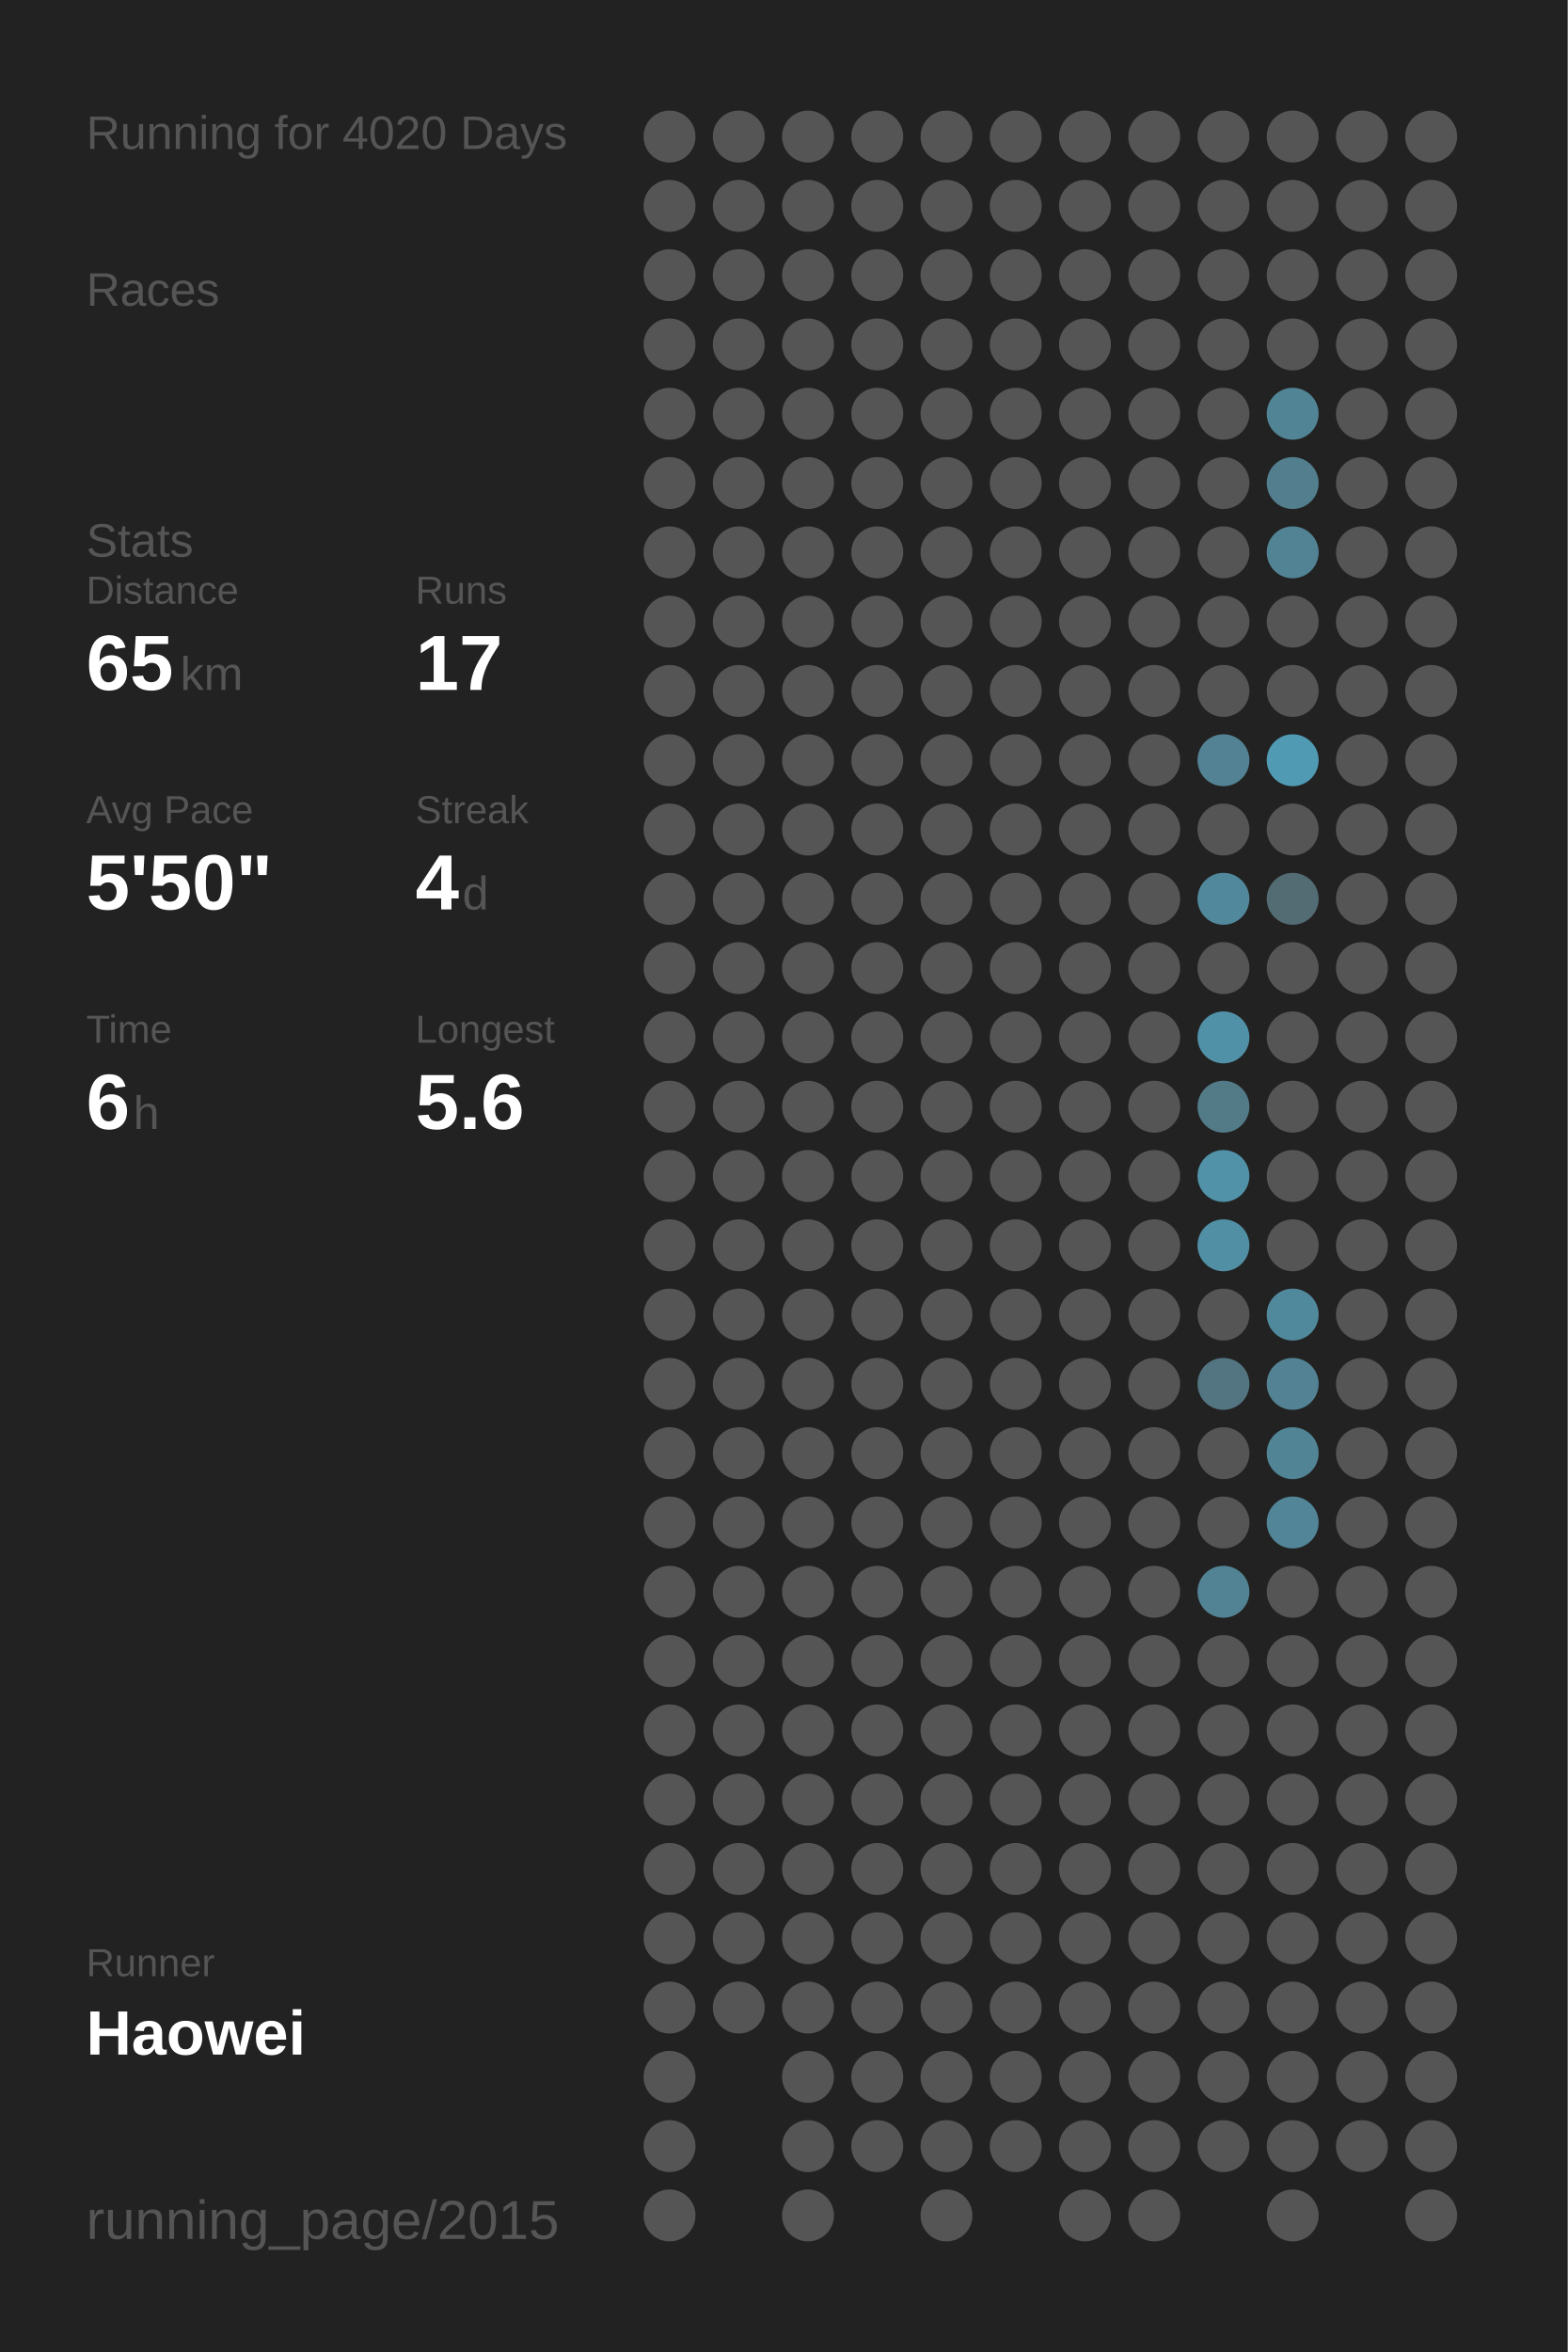
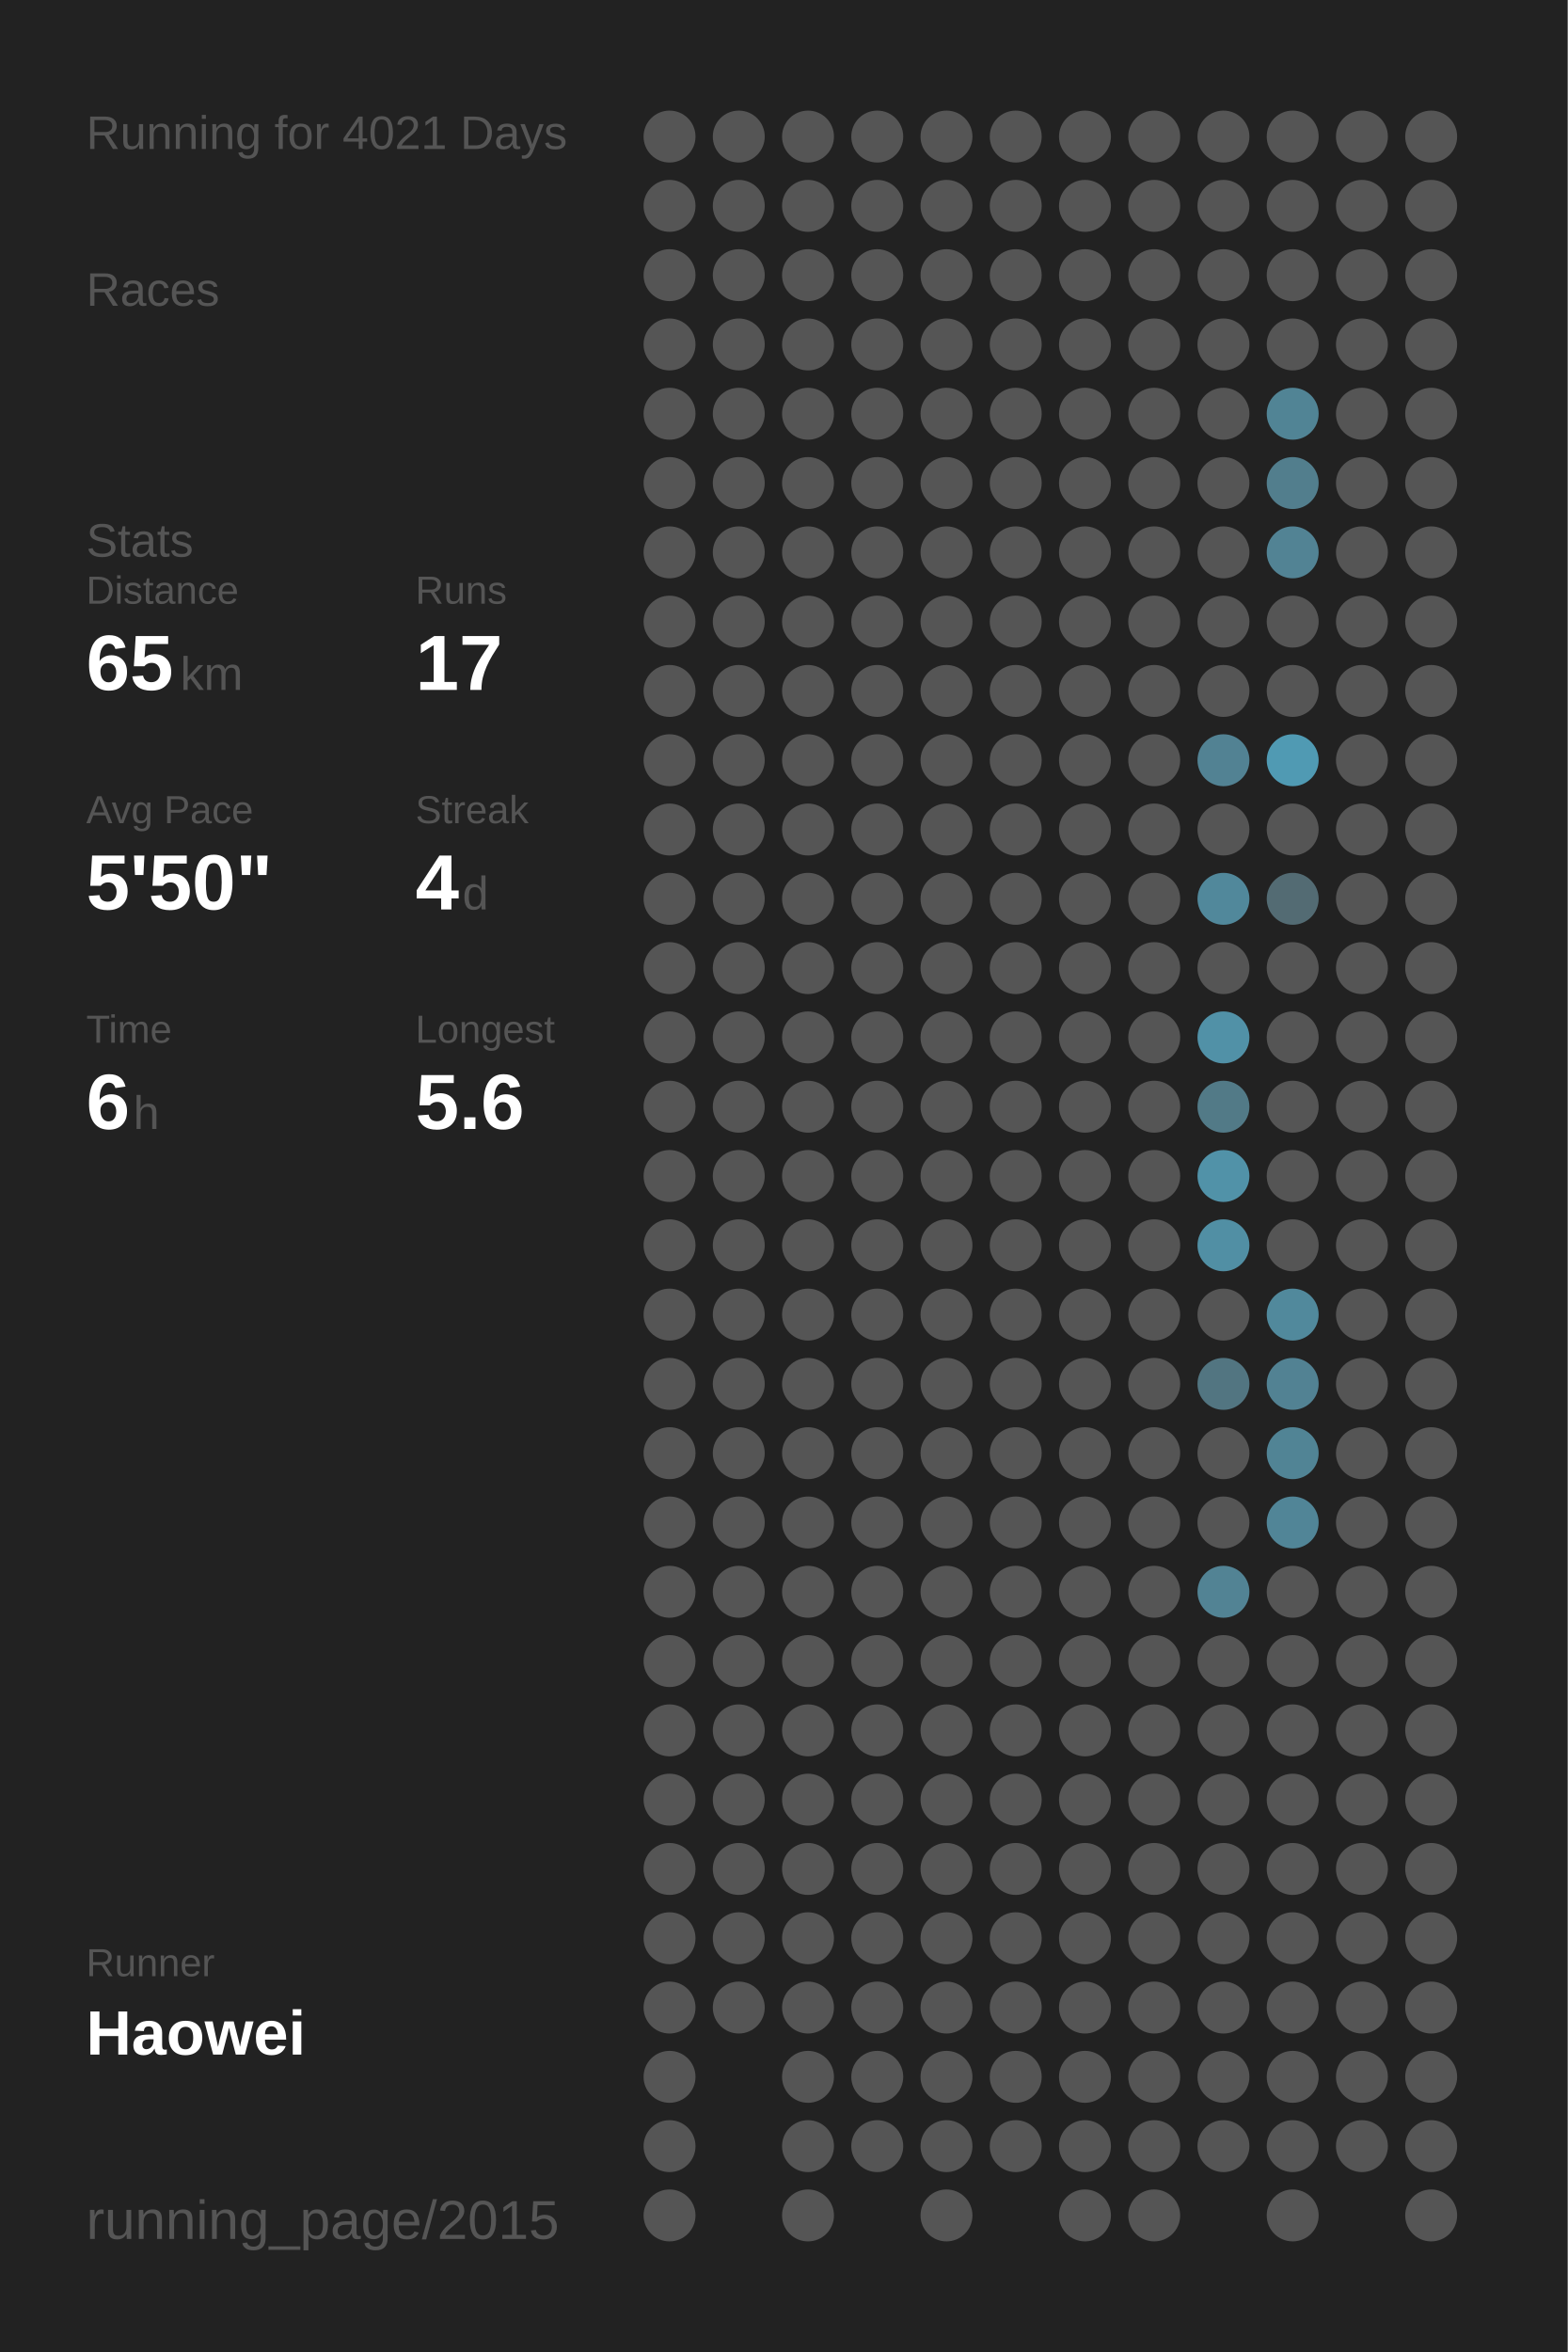
<svg xmlns="http://www.w3.org/2000/svg" baseProfile="full" height="300mm" version="1.1" viewBox="0,0,200,300" width="200mm">
  <defs />
  <rect fill="#222222" height="300" width="200" x="0" y="0" />
-   <text fill="#555555" style="font-size:6px; font-family:Arial;" x="11" y="19">Running for 4020 Days</text>
+   <text fill="#555555" style="font-size:6px; font-family:Arial;" x="11" y="19">Running for 4021 Days</text>
  <text fill="#555555" style="font-size:6px; font-family:Arial;" x="11" y="39">Races</text>
  <text fill="#555555" style="font-size:6px; font-family:Arial;" x="11" y="71">Stats</text>
  <text fill="#555555" style="font-size:5px; font-family:Arial;" x="11" y="77">Distance</text>
  <text fill="#FFFFFF" style="font-size:10px; font-family:Arial; font-weight:bold;" x="11" y="88">65</text>
  <text fill="#555555" style="font-size:6px; font-family:Arial;" x="23" y="88">km</text>
  <text fill="#555555" style="font-size:5px; font-family:Arial;" x="53" y="77">Runs</text>
  <text fill="#FFFFFF" style="font-size:10px; font-family:Arial; font-weight:bold;" x="53" y="88">17</text>
  <text fill="#555555" style="font-size:5px; font-family:Arial;" x="11" y="105">Avg Pace</text>
  <text fill="#FFFFFF" style="font-size:10px; font-family:Arial; font-weight:bold;" x="11" y="116">5'50"</text>
  <text fill="#555555" style="font-size:5px; font-family:Arial;" x="53" y="105">Streak</text>
  <text fill="#FFFFFF" style="font-size:10px; font-family:Arial; font-weight:bold;" x="53" y="116">4</text>
  <text fill="#555555" style="font-size:6px; font-family:Arial;" x="59" y="116">d</text>
  <text fill="#555555" style="font-size:5px; font-family:Arial;" x="11" y="133">Time</text>
  <text fill="#FFFFFF" style="font-size:10px; font-family:Arial; font-weight:bold;" x="11" y="144">6</text>
  <text fill="#555555" style="font-size:6px; font-family:Arial;" x="17" y="144">h</text>
  <text fill="#555555" style="font-size:5px; font-family:Arial;" x="53" y="133">Longest</text>
  <text fill="#FFFFFF" style="font-size:10px; font-family:Arial; font-weight:bold;" x="53" y="144">5.6</text>
  <text fill="#555555" style="font-size:5px; font-family:Arial;" x="11" y="252.065">Runner</text>
  <text fill="#FFFFFF" style="font-size:8px; font-family:Arial; font-weight:bold;" x="11" y="262.065">Haowei</text>
  <text fill="#555555" style="font-size:7px; font-family:Arial;" x="11" y="285.581">running_page/2015</text>
  <circle cx="85.417" cy="17.419" fill="#555555" r="3.312" />
  <circle cx="85.417" cy="26.258" fill="#555555" r="3.312" />
  <circle cx="85.417" cy="35.097" fill="#555555" r="3.312" />
  <circle cx="85.417" cy="43.935" fill="#555555" r="3.312" />
  <circle cx="85.417" cy="52.774" fill="#555555" r="3.312" />
  <circle cx="85.417" cy="61.613" fill="#555555" r="3.312" />
  <circle cx="85.417" cy="70.452" fill="#555555" r="3.312" />
  <circle cx="85.417" cy="79.29" fill="#555555" r="3.312" />
  <circle cx="85.417" cy="88.129" fill="#555555" r="3.312" />
  <circle cx="85.417" cy="96.968" fill="#555555" r="3.312" />
  <circle cx="85.417" cy="105.806" fill="#555555" r="3.312" />
  <circle cx="85.417" cy="114.645" fill="#555555" r="3.312" />
  <circle cx="85.417" cy="123.484" fill="#555555" r="3.312" />
  <circle cx="85.417" cy="132.323" fill="#555555" r="3.312" />
  <circle cx="85.417" cy="141.161" fill="#555555" r="3.312" />
  <circle cx="85.417" cy="150" fill="#555555" r="3.312" />
  <circle cx="85.417" cy="158.839" fill="#555555" r="3.312" />
  <circle cx="85.417" cy="167.677" fill="#555555" r="3.312" />
  <circle cx="85.417" cy="176.516" fill="#555555" r="3.312" />
  <circle cx="85.417" cy="185.355" fill="#555555" r="3.312" />
  <circle cx="85.417" cy="194.194" fill="#555555" r="3.312" />
  <circle cx="85.417" cy="203.032" fill="#555555" r="3.312" />
  <circle cx="85.417" cy="211.871" fill="#555555" r="3.312" />
  <circle cx="85.417" cy="220.71" fill="#555555" r="3.312" />
  <circle cx="85.417" cy="229.548" fill="#555555" r="3.312" />
  <circle cx="85.417" cy="238.387" fill="#555555" r="3.312" />
  <circle cx="85.417" cy="247.226" fill="#555555" r="3.312" />
  <circle cx="85.417" cy="256.065" fill="#555555" r="3.312" />
  <circle cx="85.417" cy="264.903" fill="#555555" r="3.312" />
  <circle cx="85.417" cy="273.742" fill="#555555" r="3.312" />
  <circle cx="85.417" cy="282.581" fill="#555555" r="3.312" />
  <circle cx="94.25" cy="17.419" fill="#555555" r="3.312" />
  <circle cx="94.25" cy="26.258" fill="#555555" r="3.312" />
  <circle cx="94.25" cy="35.097" fill="#555555" r="3.312" />
  <circle cx="94.25" cy="43.935" fill="#555555" r="3.312" />
  <circle cx="94.25" cy="52.774" fill="#555555" r="3.312" />
  <circle cx="94.25" cy="61.613" fill="#555555" r="3.312" />
  <circle cx="94.25" cy="70.452" fill="#555555" r="3.312" />
  <circle cx="94.25" cy="79.29" fill="#555555" r="3.312" />
  <circle cx="94.25" cy="88.129" fill="#555555" r="3.312" />
  <circle cx="94.25" cy="96.968" fill="#555555" r="3.312" />
  <circle cx="94.25" cy="105.806" fill="#555555" r="3.312" />
  <circle cx="94.25" cy="114.645" fill="#555555" r="3.312" />
  <circle cx="94.25" cy="123.484" fill="#555555" r="3.312" />
  <circle cx="94.25" cy="132.323" fill="#555555" r="3.312" />
  <circle cx="94.25" cy="141.161" fill="#555555" r="3.312" />
  <circle cx="94.25" cy="150" fill="#555555" r="3.312" />
  <circle cx="94.25" cy="158.839" fill="#555555" r="3.312" />
  <circle cx="94.25" cy="167.677" fill="#555555" r="3.312" />
  <circle cx="94.25" cy="176.516" fill="#555555" r="3.312" />
  <circle cx="94.25" cy="185.355" fill="#555555" r="3.312" />
  <circle cx="94.25" cy="194.194" fill="#555555" r="3.312" />
  <circle cx="94.25" cy="203.032" fill="#555555" r="3.312" />
  <circle cx="94.25" cy="211.871" fill="#555555" r="3.312" />
  <circle cx="94.25" cy="220.71" fill="#555555" r="3.312" />
  <circle cx="94.25" cy="229.548" fill="#555555" r="3.312" />
  <circle cx="94.25" cy="238.387" fill="#555555" r="3.312" />
  <circle cx="94.25" cy="247.226" fill="#555555" r="3.312" />
  <circle cx="94.25" cy="256.065" fill="#555555" r="3.312" />
  <circle cx="103.083" cy="17.419" fill="#555555" r="3.312" />
  <circle cx="103.083" cy="26.258" fill="#555555" r="3.312" />
  <circle cx="103.083" cy="35.097" fill="#555555" r="3.312" />
  <circle cx="103.083" cy="43.935" fill="#555555" r="3.312" />
  <circle cx="103.083" cy="52.774" fill="#555555" r="3.312" />
  <circle cx="103.083" cy="61.613" fill="#555555" r="3.312" />
  <circle cx="103.083" cy="70.452" fill="#555555" r="3.312" />
  <circle cx="103.083" cy="79.29" fill="#555555" r="3.312" />
  <circle cx="103.083" cy="88.129" fill="#555555" r="3.312" />
  <circle cx="103.083" cy="96.968" fill="#555555" r="3.312" />
  <circle cx="103.083" cy="105.806" fill="#555555" r="3.312" />
  <circle cx="103.083" cy="114.645" fill="#555555" r="3.312" />
  <circle cx="103.083" cy="123.484" fill="#555555" r="3.312" />
  <circle cx="103.083" cy="132.323" fill="#555555" r="3.312" />
  <circle cx="103.083" cy="141.161" fill="#555555" r="3.312" />
  <circle cx="103.083" cy="150" fill="#555555" r="3.312" />
  <circle cx="103.083" cy="158.839" fill="#555555" r="3.312" />
  <circle cx="103.083" cy="167.677" fill="#555555" r="3.312" />
  <circle cx="103.083" cy="176.516" fill="#555555" r="3.312" />
  <circle cx="103.083" cy="185.355" fill="#555555" r="3.312" />
  <circle cx="103.083" cy="194.194" fill="#555555" r="3.312" />
  <circle cx="103.083" cy="203.032" fill="#555555" r="3.312" />
  <circle cx="103.083" cy="211.871" fill="#555555" r="3.312" />
  <circle cx="103.083" cy="220.71" fill="#555555" r="3.312" />
  <circle cx="103.083" cy="229.548" fill="#555555" r="3.312" />
  <circle cx="103.083" cy="238.387" fill="#555555" r="3.312" />
  <circle cx="103.083" cy="247.226" fill="#555555" r="3.312" />
  <circle cx="103.083" cy="256.065" fill="#555555" r="3.312" />
  <circle cx="103.083" cy="264.903" fill="#555555" r="3.312" />
  <circle cx="103.083" cy="273.742" fill="#555555" r="3.312" />
  <circle cx="103.083" cy="282.581" fill="#555555" r="3.312" />
  <circle cx="111.917" cy="17.419" fill="#555555" r="3.312" />
  <circle cx="111.917" cy="26.258" fill="#555555" r="3.312" />
  <circle cx="111.917" cy="35.097" fill="#555555" r="3.312" />
  <circle cx="111.917" cy="43.935" fill="#555555" r="3.312" />
  <circle cx="111.917" cy="52.774" fill="#555555" r="3.312" />
  <circle cx="111.917" cy="61.613" fill="#555555" r="3.312" />
  <circle cx="111.917" cy="70.452" fill="#555555" r="3.312" />
  <circle cx="111.917" cy="79.29" fill="#555555" r="3.312" />
  <circle cx="111.917" cy="88.129" fill="#555555" r="3.312" />
  <circle cx="111.917" cy="96.968" fill="#555555" r="3.312" />
  <circle cx="111.917" cy="105.806" fill="#555555" r="3.312" />
  <circle cx="111.917" cy="114.645" fill="#555555" r="3.312" />
  <circle cx="111.917" cy="123.484" fill="#555555" r="3.312" />
  <circle cx="111.917" cy="132.323" fill="#555555" r="3.312" />
  <circle cx="111.917" cy="141.161" fill="#555555" r="3.312" />
  <circle cx="111.917" cy="150" fill="#555555" r="3.312" />
  <circle cx="111.917" cy="158.839" fill="#555555" r="3.312" />
  <circle cx="111.917" cy="167.677" fill="#555555" r="3.312" />
  <circle cx="111.917" cy="176.516" fill="#555555" r="3.312" />
  <circle cx="111.917" cy="185.355" fill="#555555" r="3.312" />
  <circle cx="111.917" cy="194.194" fill="#555555" r="3.312" />
  <circle cx="111.917" cy="203.032" fill="#555555" r="3.312" />
  <circle cx="111.917" cy="211.871" fill="#555555" r="3.312" />
  <circle cx="111.917" cy="220.71" fill="#555555" r="3.312" />
  <circle cx="111.917" cy="229.548" fill="#555555" r="3.312" />
  <circle cx="111.917" cy="238.387" fill="#555555" r="3.312" />
  <circle cx="111.917" cy="247.226" fill="#555555" r="3.312" />
  <circle cx="111.917" cy="256.065" fill="#555555" r="3.312" />
  <circle cx="111.917" cy="264.903" fill="#555555" r="3.312" />
  <circle cx="111.917" cy="273.742" fill="#555555" r="3.312" />
  <circle cx="120.75" cy="17.419" fill="#555555" r="3.312" />
  <circle cx="120.75" cy="26.258" fill="#555555" r="3.312" />
  <circle cx="120.75" cy="35.097" fill="#555555" r="3.312" />
  <circle cx="120.75" cy="43.935" fill="#555555" r="3.312" />
  <circle cx="120.75" cy="52.774" fill="#555555" r="3.312" />
  <circle cx="120.75" cy="61.613" fill="#555555" r="3.312" />
  <circle cx="120.75" cy="70.452" fill="#555555" r="3.312" />
  <circle cx="120.75" cy="79.29" fill="#555555" r="3.312" />
  <circle cx="120.75" cy="88.129" fill="#555555" r="3.312" />
  <circle cx="120.75" cy="96.968" fill="#555555" r="3.312" />
  <circle cx="120.75" cy="105.806" fill="#555555" r="3.312" />
  <circle cx="120.75" cy="114.645" fill="#555555" r="3.312" />
  <circle cx="120.75" cy="123.484" fill="#555555" r="3.312" />
  <circle cx="120.75" cy="132.323" fill="#555555" r="3.312" />
  <circle cx="120.75" cy="141.161" fill="#555555" r="3.312" />
  <circle cx="120.75" cy="150" fill="#555555" r="3.312" />
  <circle cx="120.75" cy="158.839" fill="#555555" r="3.312" />
  <circle cx="120.75" cy="167.677" fill="#555555" r="3.312" />
  <circle cx="120.75" cy="176.516" fill="#555555" r="3.312" />
  <circle cx="120.75" cy="185.355" fill="#555555" r="3.312" />
  <circle cx="120.75" cy="194.194" fill="#555555" r="3.312" />
  <circle cx="120.75" cy="203.032" fill="#555555" r="3.312" />
  <circle cx="120.75" cy="211.871" fill="#555555" r="3.312" />
  <circle cx="120.75" cy="220.71" fill="#555555" r="3.312" />
  <circle cx="120.75" cy="229.548" fill="#555555" r="3.312" />
  <circle cx="120.75" cy="238.387" fill="#555555" r="3.312" />
  <circle cx="120.75" cy="247.226" fill="#555555" r="3.312" />
  <circle cx="120.75" cy="256.065" fill="#555555" r="3.312" />
  <circle cx="120.75" cy="264.903" fill="#555555" r="3.312" />
  <circle cx="120.75" cy="273.742" fill="#555555" r="3.312" />
  <circle cx="120.75" cy="282.581" fill="#555555" r="3.312" />
  <circle cx="129.583" cy="17.419" fill="#555555" r="3.312" />
  <circle cx="129.583" cy="26.258" fill="#555555" r="3.312" />
  <circle cx="129.583" cy="35.097" fill="#555555" r="3.312" />
  <circle cx="129.583" cy="43.935" fill="#555555" r="3.312" />
  <circle cx="129.583" cy="52.774" fill="#555555" r="3.312" />
  <circle cx="129.583" cy="61.613" fill="#555555" r="3.312" />
  <circle cx="129.583" cy="70.452" fill="#555555" r="3.312" />
  <circle cx="129.583" cy="79.29" fill="#555555" r="3.312" />
  <circle cx="129.583" cy="88.129" fill="#555555" r="3.312" />
  <circle cx="129.583" cy="96.968" fill="#555555" r="3.312" />
  <circle cx="129.583" cy="105.806" fill="#555555" r="3.312" />
  <circle cx="129.583" cy="114.645" fill="#555555" r="3.312" />
  <circle cx="129.583" cy="123.484" fill="#555555" r="3.312" />
  <circle cx="129.583" cy="132.323" fill="#555555" r="3.312" />
  <circle cx="129.583" cy="141.161" fill="#555555" r="3.312" />
  <circle cx="129.583" cy="150" fill="#555555" r="3.312" />
  <circle cx="129.583" cy="158.839" fill="#555555" r="3.312" />
  <circle cx="129.583" cy="167.677" fill="#555555" r="3.312" />
  <circle cx="129.583" cy="176.516" fill="#555555" r="3.312" />
  <circle cx="129.583" cy="185.355" fill="#555555" r="3.312" />
  <circle cx="129.583" cy="194.194" fill="#555555" r="3.312" />
  <circle cx="129.583" cy="203.032" fill="#555555" r="3.312" />
  <circle cx="129.583" cy="211.871" fill="#555555" r="3.312" />
  <circle cx="129.583" cy="220.71" fill="#555555" r="3.312" />
  <circle cx="129.583" cy="229.548" fill="#555555" r="3.312" />
  <circle cx="129.583" cy="238.387" fill="#555555" r="3.312" />
  <circle cx="129.583" cy="247.226" fill="#555555" r="3.312" />
  <circle cx="129.583" cy="256.065" fill="#555555" r="3.312" />
  <circle cx="129.583" cy="264.903" fill="#555555" r="3.312" />
  <circle cx="129.583" cy="273.742" fill="#555555" r="3.312" />
  <circle cx="138.417" cy="17.419" fill="#555555" r="3.312" />
  <circle cx="138.417" cy="26.258" fill="#555555" r="3.312" />
  <circle cx="138.417" cy="35.097" fill="#555555" r="3.312" />
  <circle cx="138.417" cy="43.935" fill="#555555" r="3.312" />
  <circle cx="138.417" cy="52.774" fill="#555555" r="3.312" />
  <circle cx="138.417" cy="61.613" fill="#555555" r="3.312" />
  <circle cx="138.417" cy="70.452" fill="#555555" r="3.312" />
  <circle cx="138.417" cy="79.29" fill="#555555" r="3.312" />
  <circle cx="138.417" cy="88.129" fill="#555555" r="3.312" />
  <circle cx="138.417" cy="96.968" fill="#555555" r="3.312" />
  <circle cx="138.417" cy="105.806" fill="#555555" r="3.312" />
  <circle cx="138.417" cy="114.645" fill="#555555" r="3.312" />
  <circle cx="138.417" cy="123.484" fill="#555555" r="3.312" />
  <circle cx="138.417" cy="132.323" fill="#555555" r="3.312" />
  <circle cx="138.417" cy="141.161" fill="#555555" r="3.312" />
  <circle cx="138.417" cy="150" fill="#555555" r="3.312" />
  <circle cx="138.417" cy="158.839" fill="#555555" r="3.312" />
  <circle cx="138.417" cy="167.677" fill="#555555" r="3.312" />
  <circle cx="138.417" cy="176.516" fill="#555555" r="3.312" />
  <circle cx="138.417" cy="185.355" fill="#555555" r="3.312" />
  <circle cx="138.417" cy="194.194" fill="#555555" r="3.312" />
  <circle cx="138.417" cy="203.032" fill="#555555" r="3.312" />
  <circle cx="138.417" cy="211.871" fill="#555555" r="3.312" />
  <circle cx="138.417" cy="220.71" fill="#555555" r="3.312" />
  <circle cx="138.417" cy="229.548" fill="#555555" r="3.312" />
  <circle cx="138.417" cy="238.387" fill="#555555" r="3.312" />
  <circle cx="138.417" cy="247.226" fill="#555555" r="3.312" />
  <circle cx="138.417" cy="256.065" fill="#555555" r="3.312" />
  <circle cx="138.417" cy="264.903" fill="#555555" r="3.312" />
  <circle cx="138.417" cy="273.742" fill="#555555" r="3.312" />
  <circle cx="138.417" cy="282.581" fill="#555555" r="3.312" />
  <circle cx="147.25" cy="17.419" fill="#555555" r="3.312" />
  <circle cx="147.25" cy="26.258" fill="#555555" r="3.312" />
  <circle cx="147.25" cy="35.097" fill="#555555" r="3.312" />
  <circle cx="147.25" cy="43.935" fill="#555555" r="3.312" />
  <circle cx="147.25" cy="52.774" fill="#555555" r="3.312" />
  <circle cx="147.25" cy="61.613" fill="#555555" r="3.312" />
  <circle cx="147.25" cy="70.452" fill="#555555" r="3.312" />
  <circle cx="147.25" cy="79.29" fill="#555555" r="3.312" />
  <circle cx="147.25" cy="88.129" fill="#555555" r="3.312" />
  <circle cx="147.25" cy="96.968" fill="#555555" r="3.312" />
  <circle cx="147.25" cy="105.806" fill="#555555" r="3.312" />
  <circle cx="147.25" cy="114.645" fill="#555555" r="3.312" />
  <circle cx="147.25" cy="123.484" fill="#555555" r="3.312" />
  <circle cx="147.25" cy="132.323" fill="#555555" r="3.312" />
  <circle cx="147.25" cy="141.161" fill="#555555" r="3.312" />
  <circle cx="147.25" cy="150" fill="#555555" r="3.312" />
  <circle cx="147.25" cy="158.839" fill="#555555" r="3.312" />
  <circle cx="147.25" cy="167.677" fill="#555555" r="3.312" />
  <circle cx="147.25" cy="176.516" fill="#555555" r="3.312" />
  <circle cx="147.25" cy="185.355" fill="#555555" r="3.312" />
  <circle cx="147.25" cy="194.194" fill="#555555" r="3.312" />
  <circle cx="147.25" cy="203.032" fill="#555555" r="3.312" />
  <circle cx="147.25" cy="211.871" fill="#555555" r="3.312" />
  <circle cx="147.25" cy="220.71" fill="#555555" r="3.312" />
  <circle cx="147.25" cy="229.548" fill="#555555" r="3.312" />
  <circle cx="147.25" cy="238.387" fill="#555555" r="3.312" />
  <circle cx="147.25" cy="247.226" fill="#555555" r="3.312" />
  <circle cx="147.25" cy="256.065" fill="#555555" r="3.312" />
  <circle cx="147.25" cy="264.903" fill="#555555" r="3.312" />
  <circle cx="147.25" cy="273.742" fill="#555555" r="3.312" />
  <circle cx="147.25" cy="282.581" fill="#555555" r="3.312" />
  <circle cx="156.083" cy="17.419" fill="#555555" r="3.312" />
  <circle cx="156.083" cy="26.258" fill="#555555" r="3.312" />
  <circle cx="156.083" cy="35.097" fill="#555555" r="3.312" />
  <circle cx="156.083" cy="43.935" fill="#555555" r="3.312" />
  <circle cx="156.083" cy="52.774" fill="#555555" r="3.312" />
  <circle cx="156.083" cy="61.613" fill="#555555" r="3.312" />
  <circle cx="156.083" cy="70.452" fill="#555555" r="3.312" />
  <circle cx="156.083" cy="79.29" fill="#555555" r="3.312" />
  <circle cx="156.083" cy="88.129" fill="#555555" r="3.312" />
  <circle cx="156.083" cy="96.968" fill="#528293" r="3.312" />
  <circle cx="156.083" cy="105.806" fill="#555555" r="3.312" />
  <circle cx="156.083" cy="114.645" fill="#51889b" r="3.312" />
  <circle cx="156.083" cy="123.484" fill="#555555" r="3.312" />
  <circle cx="156.083" cy="132.323" fill="#5191a7" r="3.312" />
  <circle cx="156.083" cy="141.161" fill="#527a87" r="3.312" />
  <circle cx="156.083" cy="150" fill="#5192a8" r="3.312" />
  <circle cx="156.083" cy="158.839" fill="#518fa4" r="3.312" />
  <circle cx="156.083" cy="167.677" fill="#555555" r="3.312" />
  <circle cx="156.083" cy="176.516" fill="#527581" r="3.312" />
  <circle cx="156.083" cy="185.355" fill="#555555" r="3.312" />
  <circle cx="156.083" cy="194.194" fill="#555555" r="3.312" />
  <circle cx="156.083" cy="203.032" fill="#528394" r="3.312" />
  <circle cx="156.083" cy="211.871" fill="#555555" r="3.312" />
  <circle cx="156.083" cy="220.71" fill="#555555" r="3.312" />
  <circle cx="156.083" cy="229.548" fill="#555555" r="3.312" />
  <circle cx="156.083" cy="238.387" fill="#555555" r="3.312" />
  <circle cx="156.083" cy="247.226" fill="#555555" r="3.312" />
  <circle cx="156.083" cy="256.065" fill="#555555" r="3.312" />
  <circle cx="156.083" cy="264.903" fill="#555555" r="3.312" />
  <circle cx="156.083" cy="273.742" fill="#555555" r="3.312" />
  <circle cx="164.917" cy="17.419" fill="#555555" r="3.312" />
  <circle cx="164.917" cy="26.258" fill="#555555" r="3.312" />
  <circle cx="164.917" cy="35.097" fill="#555555" r="3.312" />
  <circle cx="164.917" cy="43.935" fill="#555555" r="3.312" />
  <circle cx="164.917" cy="52.774" fill="#518495" r="3.312" />
  <circle cx="164.917" cy="61.613" fill="#527e8d" r="3.312" />
  <circle cx="164.917" cy="70.452" fill="#528394" r="3.312" />
  <circle cx="164.917" cy="79.29" fill="#555555" r="3.312" />
  <circle cx="164.917" cy="88.129" fill="#555555" r="3.312" />
  <circle cx="164.917" cy="96.968" fill="#509ab3" r="3.312" />
  <circle cx="164.917" cy="105.806" fill="#555555" r="3.312" />
  <circle cx="164.917" cy="114.645" fill="#536b73" r="3.312" />
  <circle cx="164.917" cy="123.484" fill="#555555" r="3.312" />
  <circle cx="164.917" cy="132.323" fill="#555555" r="3.312" />
  <circle cx="164.917" cy="141.161" fill="#555555" r="3.312" />
  <circle cx="164.917" cy="150" fill="#555555" r="3.312" />
  <circle cx="164.917" cy="158.839" fill="#555555" r="3.312" />
  <circle cx="164.917" cy="167.677" fill="#51899c" r="3.312" />
  <circle cx="164.917" cy="176.516" fill="#528293" r="3.312" />
  <circle cx="164.917" cy="185.355" fill="#518495" r="3.312" />
  <circle cx="164.917" cy="194.194" fill="#518597" r="3.312" />
  <circle cx="164.917" cy="203.032" fill="#555555" r="3.312" />
  <circle cx="164.917" cy="211.871" fill="#555555" r="3.312" />
  <circle cx="164.917" cy="220.71" fill="#555555" r="3.312" />
  <circle cx="164.917" cy="229.548" fill="#555555" r="3.312" />
  <circle cx="164.917" cy="238.387" fill="#555555" r="3.312" />
  <circle cx="164.917" cy="247.226" fill="#555555" r="3.312" />
  <circle cx="164.917" cy="256.065" fill="#555555" r="3.312" />
  <circle cx="164.917" cy="264.903" fill="#555555" r="3.312" />
  <circle cx="164.917" cy="273.742" fill="#555555" r="3.312" />
  <circle cx="164.917" cy="282.581" fill="#555555" r="3.312" />
  <circle cx="173.75" cy="17.419" fill="#555555" r="3.312" />
  <circle cx="173.75" cy="26.258" fill="#555555" r="3.312" />
  <circle cx="173.75" cy="35.097" fill="#555555" r="3.312" />
  <circle cx="173.75" cy="43.935" fill="#555555" r="3.312" />
  <circle cx="173.75" cy="52.774" fill="#555555" r="3.312" />
  <circle cx="173.75" cy="61.613" fill="#555555" r="3.312" />
  <circle cx="173.75" cy="70.452" fill="#555555" r="3.312" />
  <circle cx="173.75" cy="79.29" fill="#555555" r="3.312" />
  <circle cx="173.75" cy="88.129" fill="#555555" r="3.312" />
  <circle cx="173.75" cy="96.968" fill="#555555" r="3.312" />
  <circle cx="173.75" cy="105.806" fill="#555555" r="3.312" />
  <circle cx="173.75" cy="114.645" fill="#555555" r="3.312" />
  <circle cx="173.75" cy="123.484" fill="#555555" r="3.312" />
  <circle cx="173.75" cy="132.323" fill="#555555" r="3.312" />
  <circle cx="173.75" cy="141.161" fill="#555555" r="3.312" />
  <circle cx="173.75" cy="150" fill="#555555" r="3.312" />
  <circle cx="173.75" cy="158.839" fill="#555555" r="3.312" />
  <circle cx="173.75" cy="167.677" fill="#555555" r="3.312" />
  <circle cx="173.75" cy="176.516" fill="#555555" r="3.312" />
  <circle cx="173.75" cy="185.355" fill="#555555" r="3.312" />
  <circle cx="173.75" cy="194.194" fill="#555555" r="3.312" />
  <circle cx="173.75" cy="203.032" fill="#555555" r="3.312" />
  <circle cx="173.75" cy="211.871" fill="#555555" r="3.312" />
  <circle cx="173.75" cy="220.71" fill="#555555" r="3.312" />
  <circle cx="173.75" cy="229.548" fill="#555555" r="3.312" />
  <circle cx="173.75" cy="238.387" fill="#555555" r="3.312" />
  <circle cx="173.75" cy="247.226" fill="#555555" r="3.312" />
  <circle cx="173.75" cy="256.065" fill="#555555" r="3.312" />
  <circle cx="173.75" cy="264.903" fill="#555555" r="3.312" />
  <circle cx="173.75" cy="273.742" fill="#555555" r="3.312" />
  <circle cx="182.583" cy="17.419" fill="#555555" r="3.312" />
  <circle cx="182.583" cy="26.258" fill="#555555" r="3.312" />
  <circle cx="182.583" cy="35.097" fill="#555555" r="3.312" />
  <circle cx="182.583" cy="43.935" fill="#555555" r="3.312" />
  <circle cx="182.583" cy="52.774" fill="#555555" r="3.312" />
  <circle cx="182.583" cy="61.613" fill="#555555" r="3.312" />
  <circle cx="182.583" cy="70.452" fill="#555555" r="3.312" />
  <circle cx="182.583" cy="79.29" fill="#555555" r="3.312" />
  <circle cx="182.583" cy="88.129" fill="#555555" r="3.312" />
  <circle cx="182.583" cy="96.968" fill="#555555" r="3.312" />
  <circle cx="182.583" cy="105.806" fill="#555555" r="3.312" />
  <circle cx="182.583" cy="114.645" fill="#555555" r="3.312" />
  <circle cx="182.583" cy="123.484" fill="#555555" r="3.312" />
  <circle cx="182.583" cy="132.323" fill="#555555" r="3.312" />
  <circle cx="182.583" cy="141.161" fill="#555555" r="3.312" />
  <circle cx="182.583" cy="150" fill="#555555" r="3.312" />
  <circle cx="182.583" cy="158.839" fill="#555555" r="3.312" />
  <circle cx="182.583" cy="167.677" fill="#555555" r="3.312" />
  <circle cx="182.583" cy="176.516" fill="#555555" r="3.312" />
  <circle cx="182.583" cy="185.355" fill="#555555" r="3.312" />
  <circle cx="182.583" cy="194.194" fill="#555555" r="3.312" />
  <circle cx="182.583" cy="203.032" fill="#555555" r="3.312" />
  <circle cx="182.583" cy="211.871" fill="#555555" r="3.312" />
  <circle cx="182.583" cy="220.71" fill="#555555" r="3.312" />
  <circle cx="182.583" cy="229.548" fill="#555555" r="3.312" />
  <circle cx="182.583" cy="238.387" fill="#555555" r="3.312" />
  <circle cx="182.583" cy="247.226" fill="#555555" r="3.312" />
  <circle cx="182.583" cy="256.065" fill="#555555" r="3.312" />
  <circle cx="182.583" cy="264.903" fill="#555555" r="3.312" />
  <circle cx="182.583" cy="273.742" fill="#555555" r="3.312" />
  <circle cx="182.583" cy="282.581" fill="#555555" r="3.312" />
</svg>
